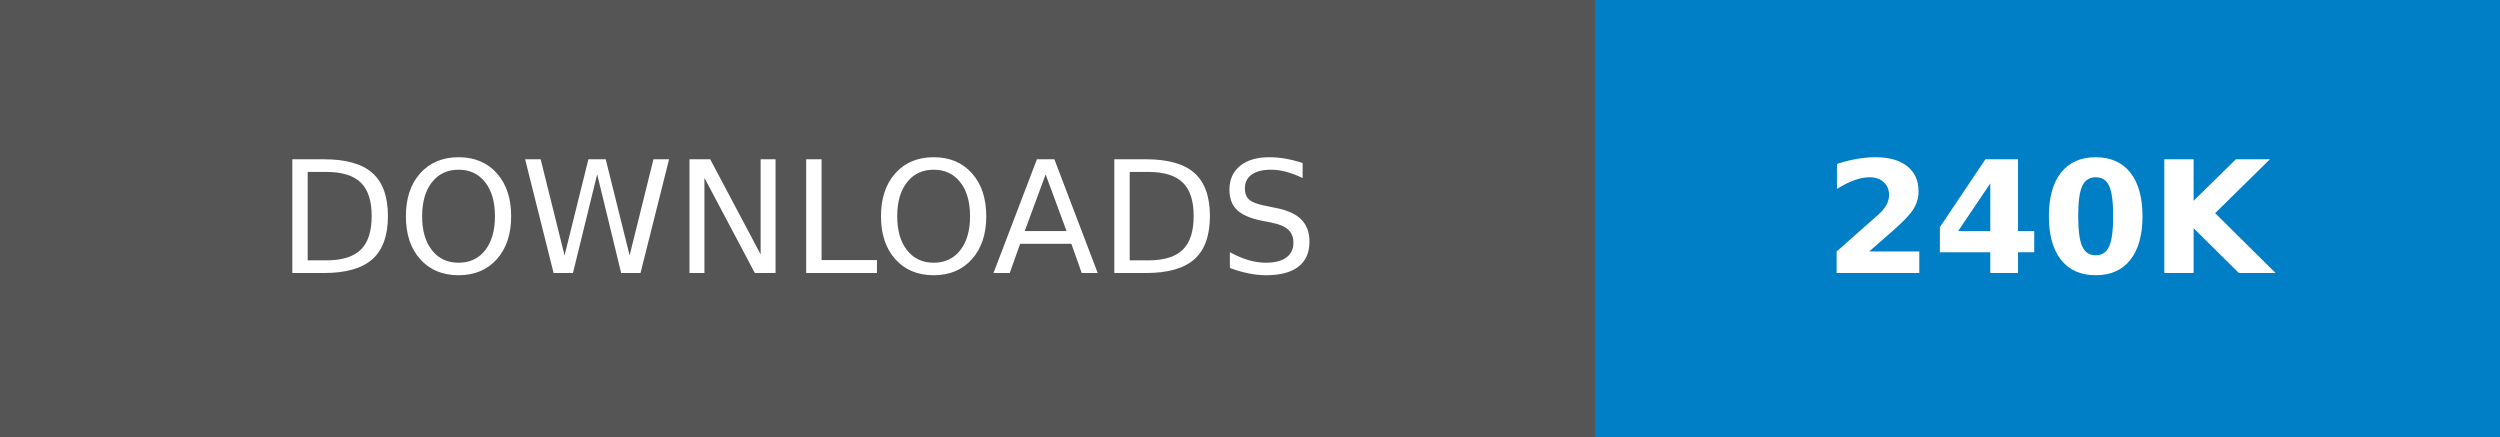
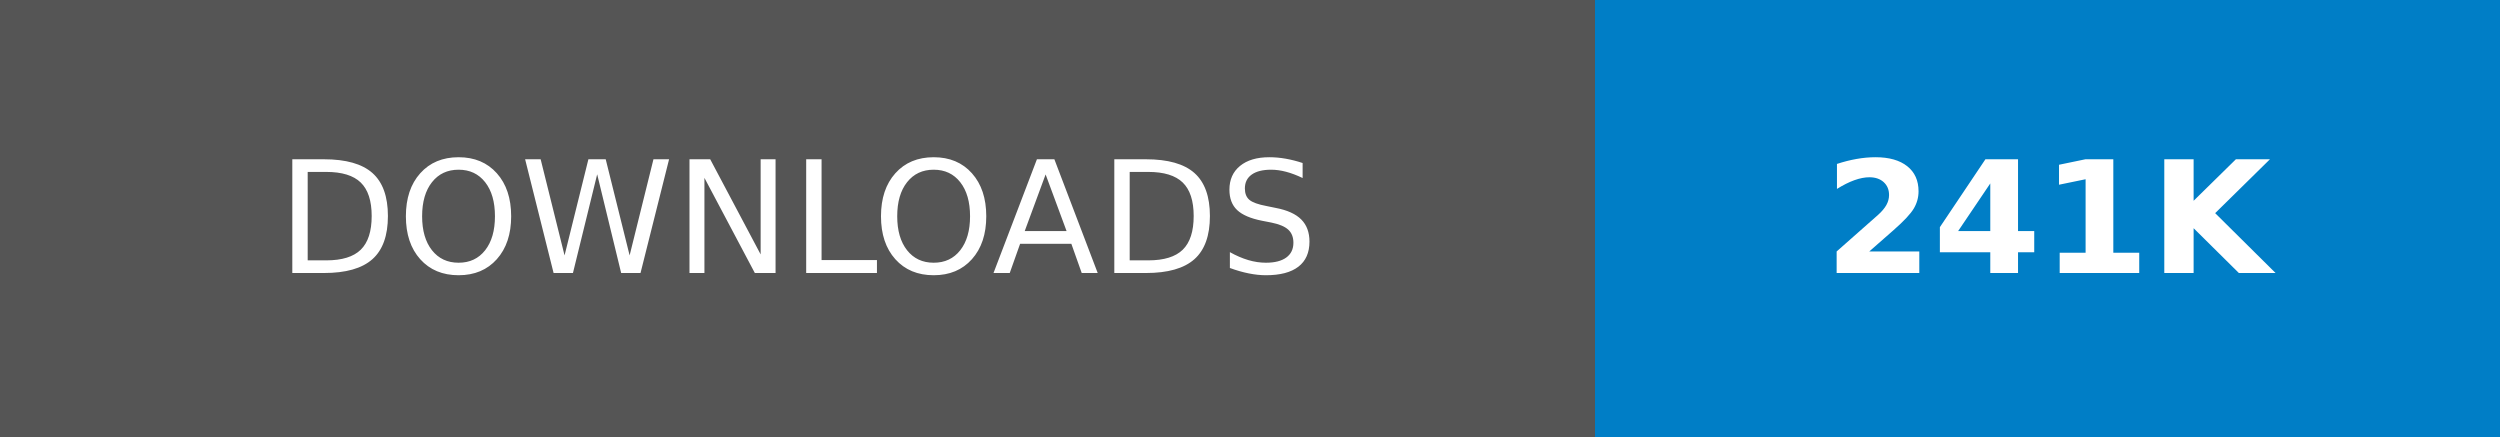
- <svg xmlns="http://www.w3.org/2000/svg" width="160.25" height="28" role="img" aria-label="DOWNLOADS: 240K">
+ <svg xmlns="http://www.w3.org/2000/svg" width="160.25" height="28" role="img" aria-label="DOWNLOADS: 241K">
  <g shape-rendering="crispEdges">
    <rect width="102.25" height="28" fill="#555" />
    <rect x="102.25" width="58" height="28" fill="#007ec6" />
  </g>
  <g fill="#fff" text-anchor="middle" font-family="Verdana,Geneva,DejaVu Sans,sans-serif" text-rendering="geometricPrecision" font-size="100">
    <text transform="scale(.1)" x="511.25" y="175" textLength="782.5" fill="#fff">DOWNLOADS</text>
-     <text transform="scale(.1)" x="1312.5" y="175" textLength="340" fill="#fff" font-weight="bold">240K</text>
+     <text transform="scale(.1)" x="1312.5" y="175" textLength="340" fill="#fff" font-weight="bold">241K</text>
  </g>
</svg>
